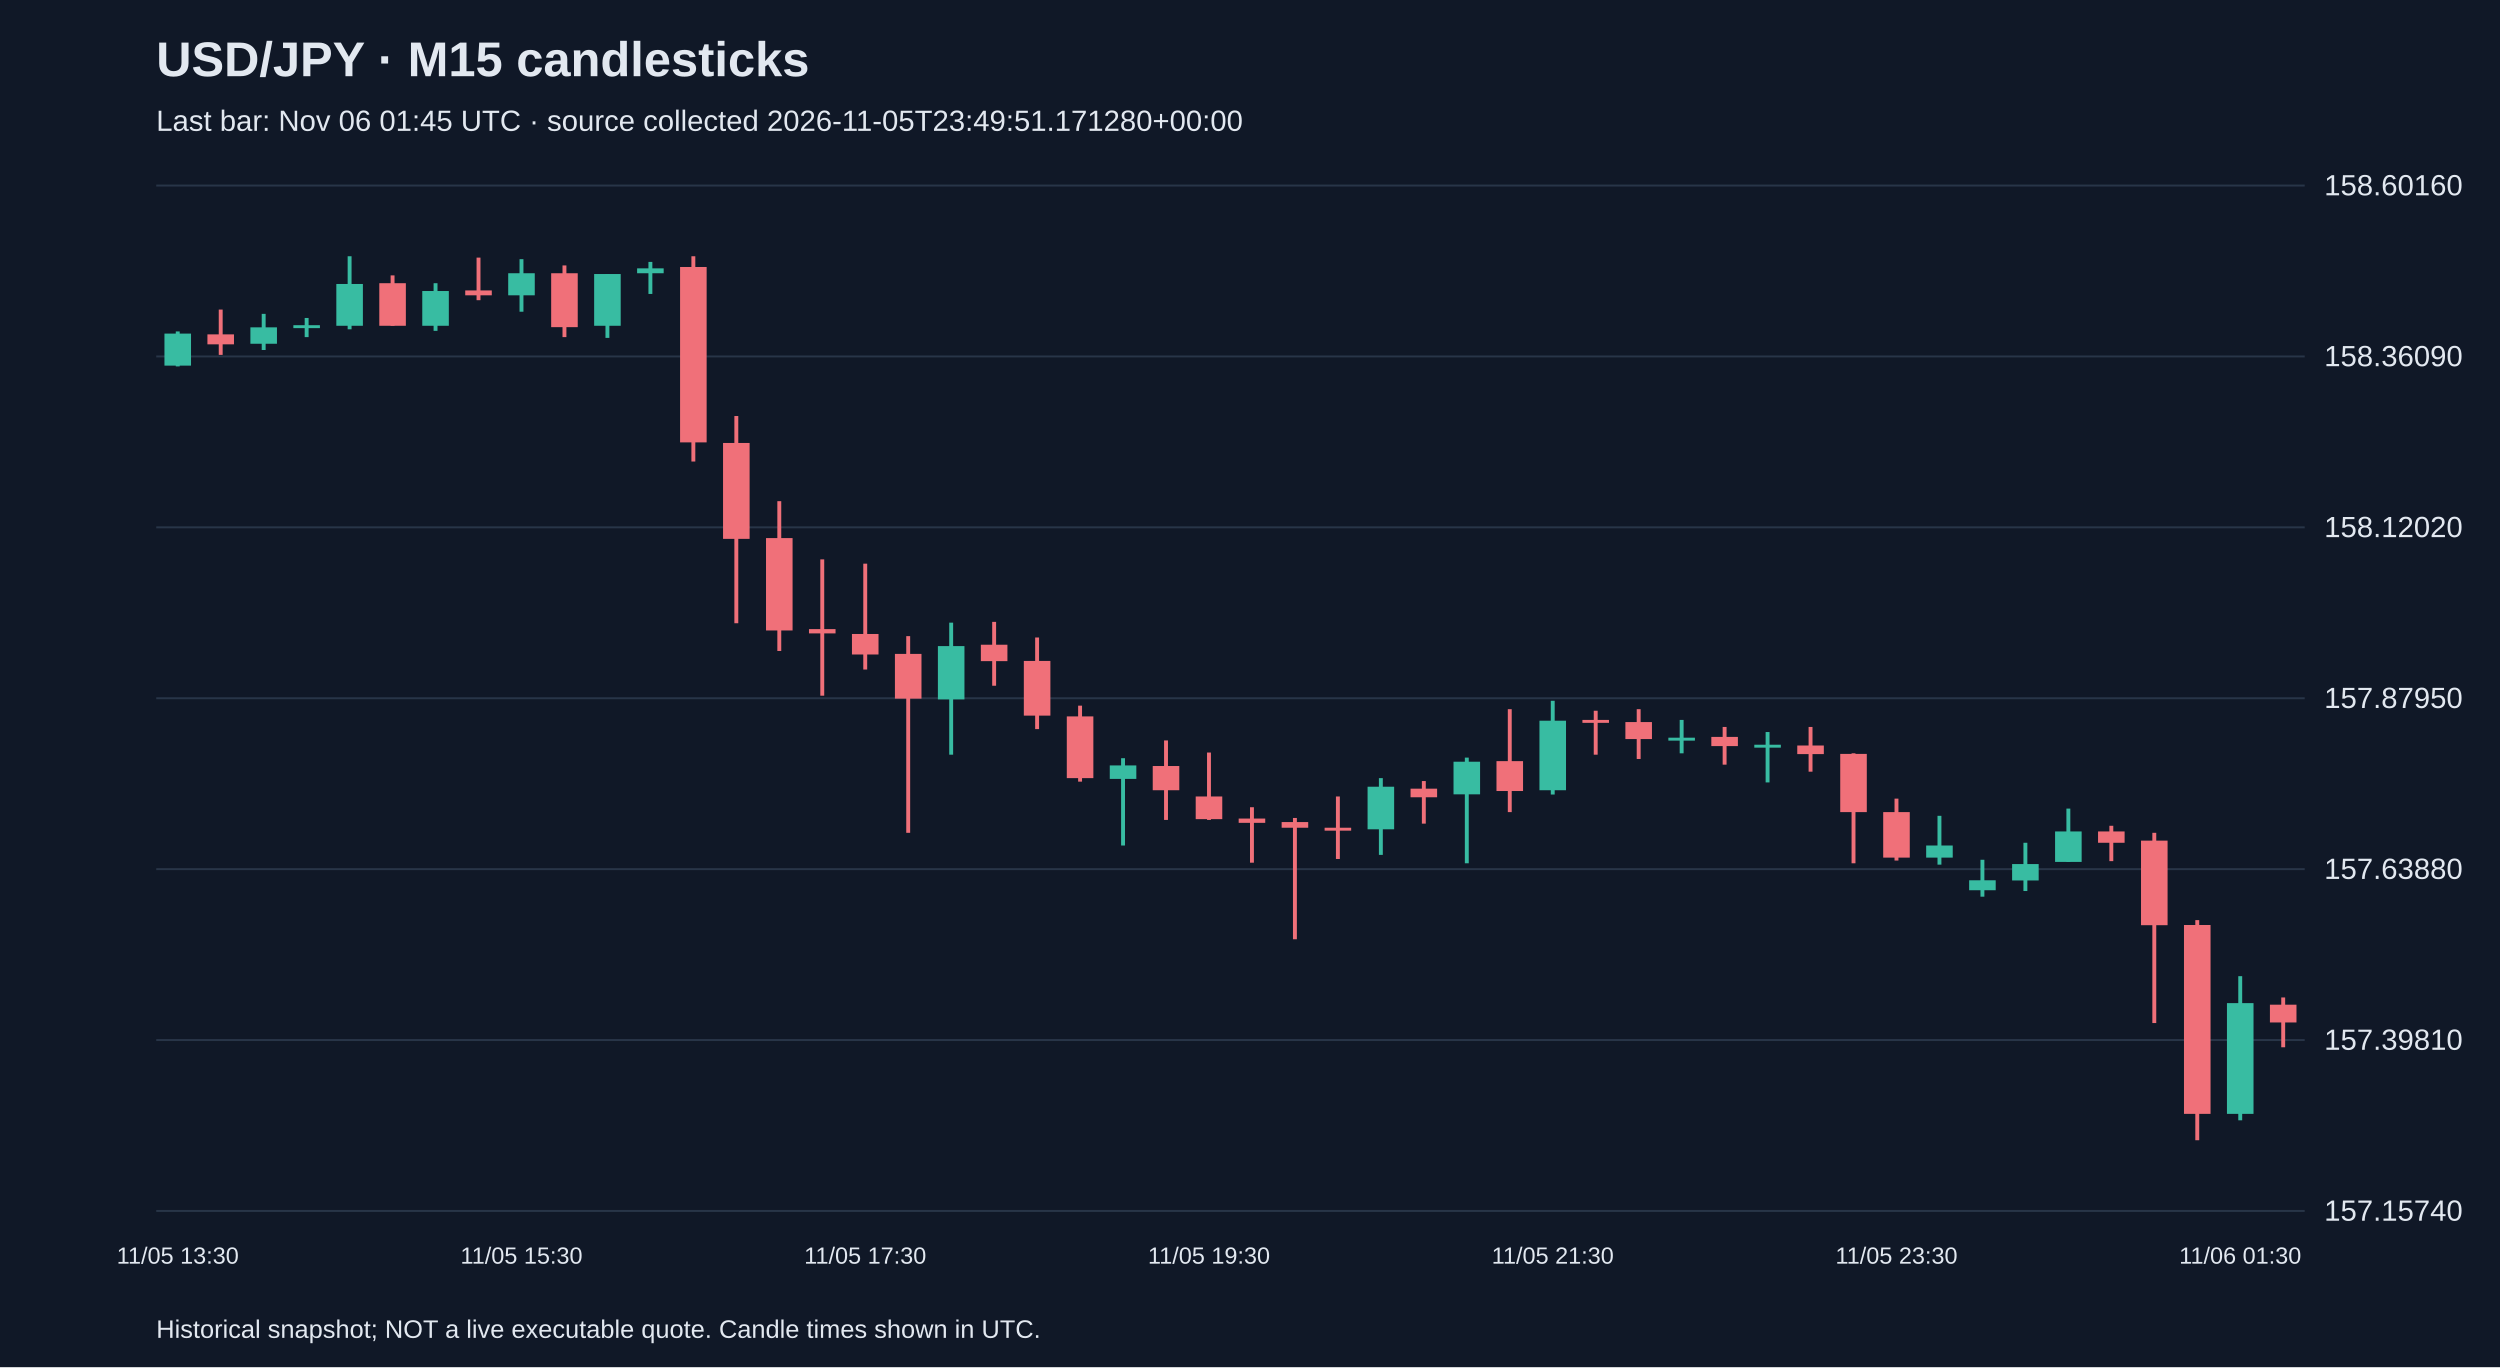
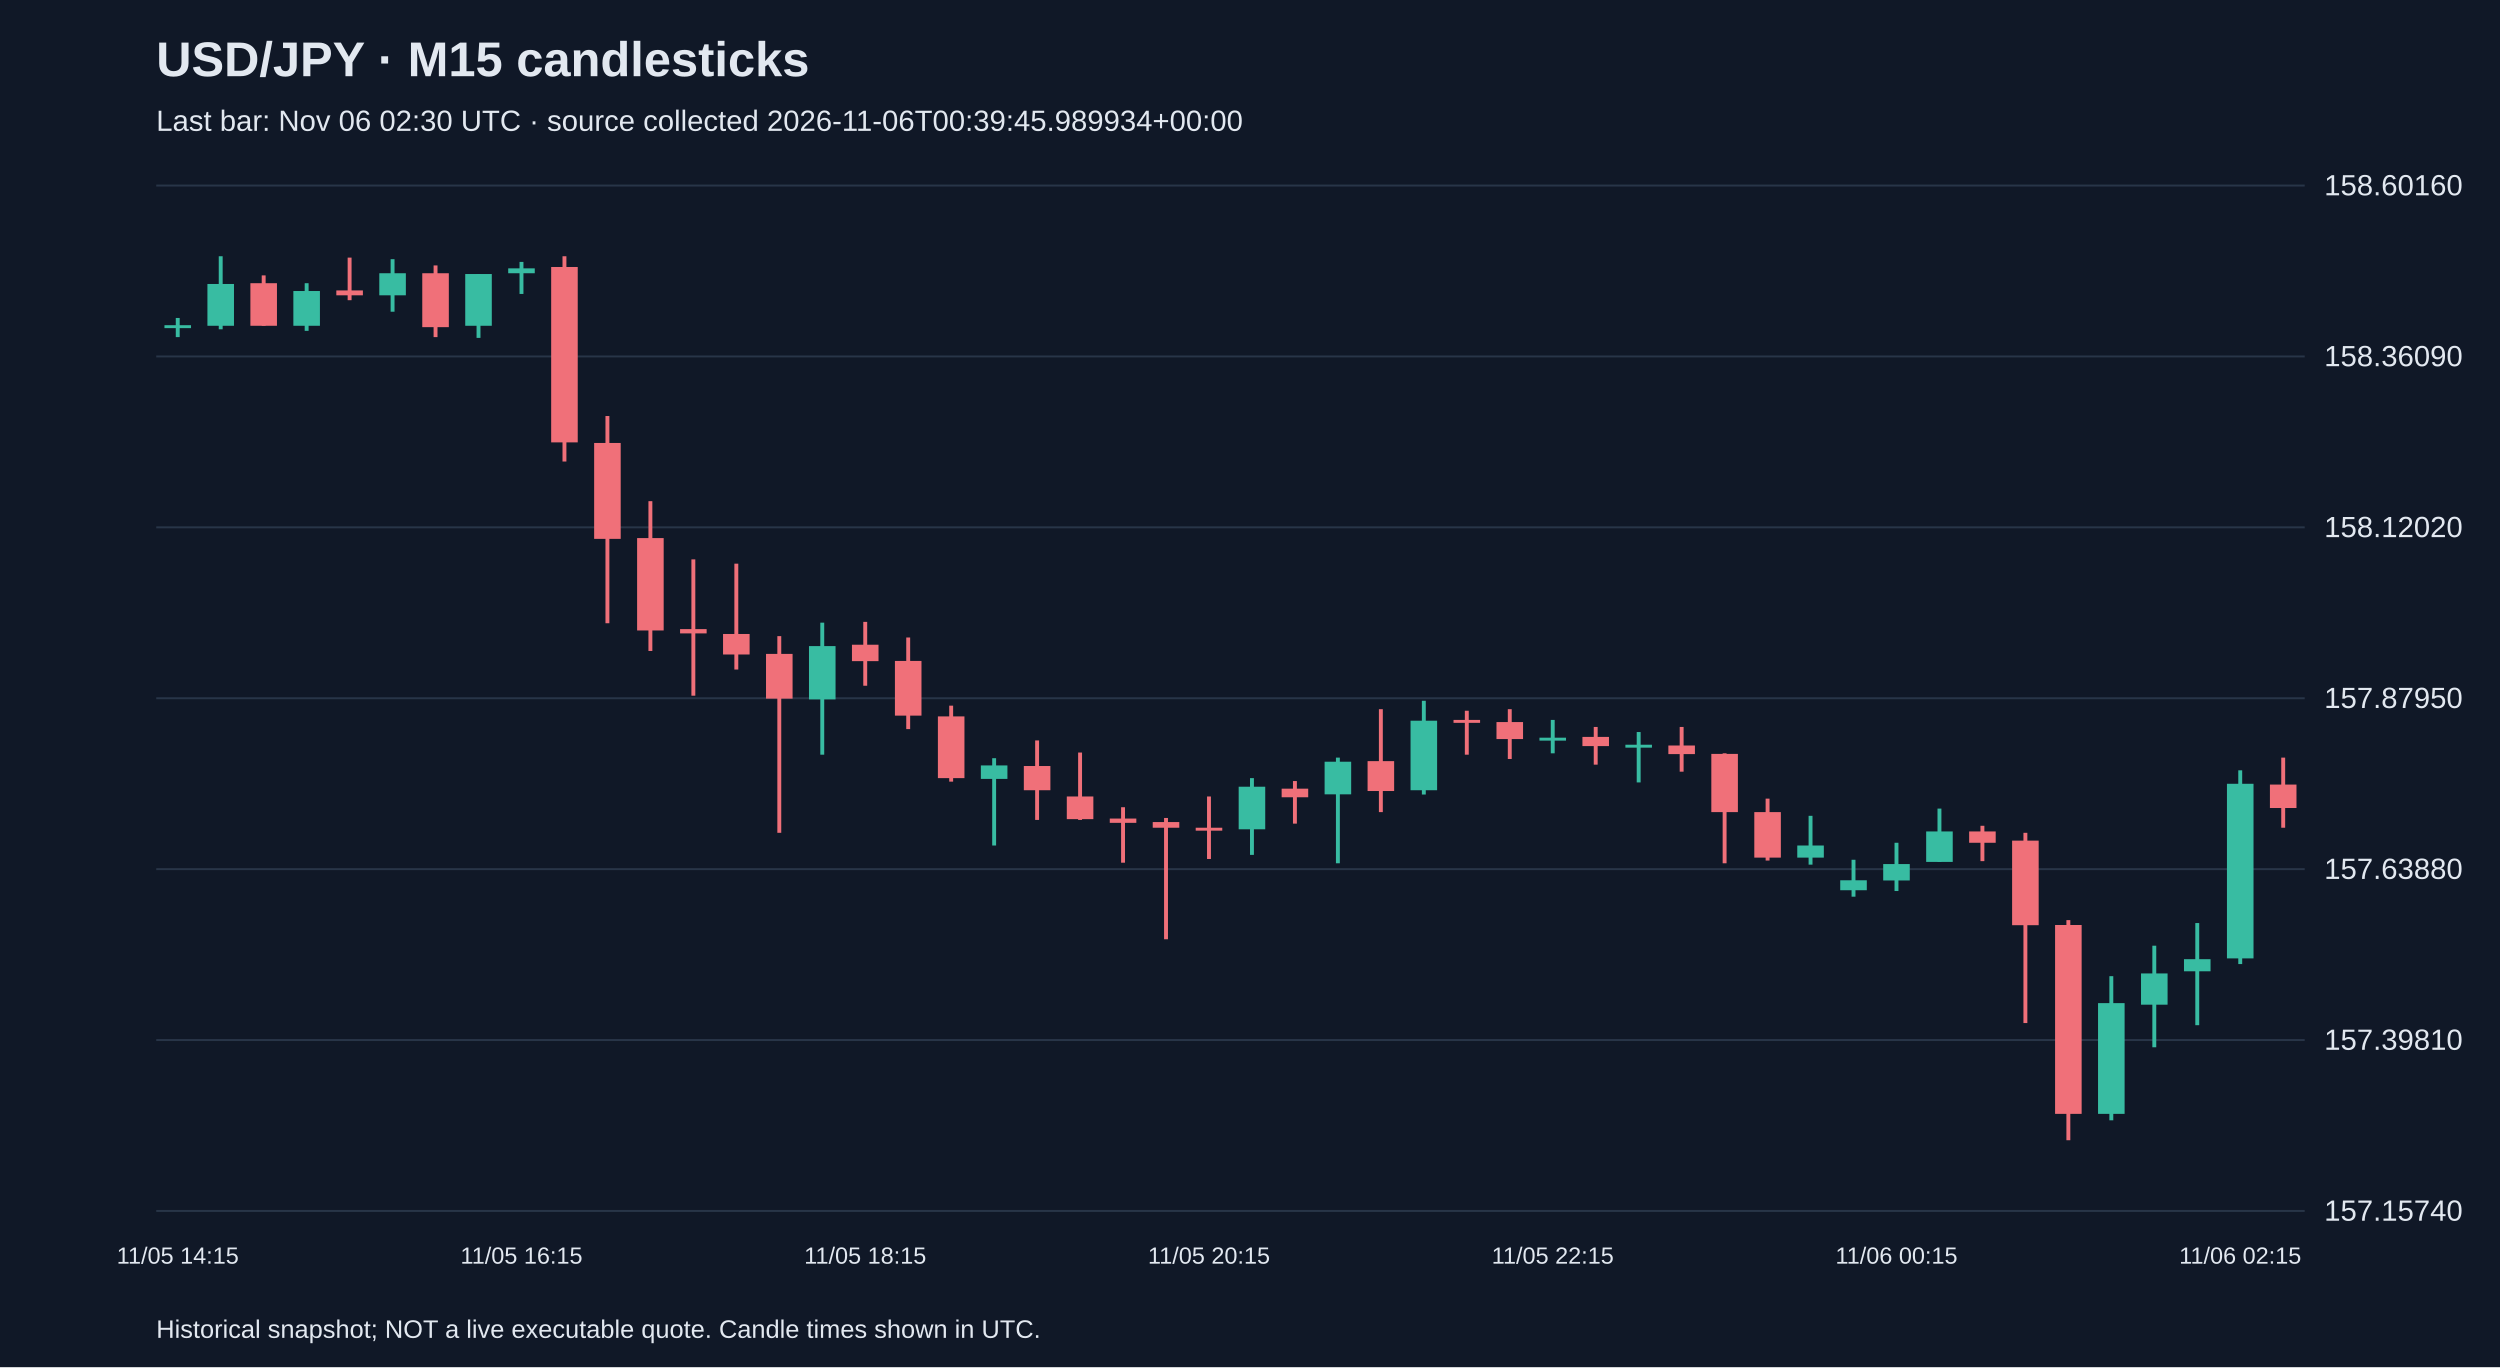
<svg xmlns="http://www.w3.org/2000/svg" viewBox="0 0 1280 700">
  <rect width="100%" height="100%" fill="#101827" />
  <style>text{font-family:Arial,sans-serif;fill:#e2e8f0}</style>
  <text x="80" y="39" font-size="25" font-weight="bold">USD/JPY · M15 candlesticks</text>
-   <text x="80" y="67" font-size="15" fill="#a6b1c5">Last bar: Nov 06 01:45 UTC · source collected 2026-11-05T23:49:51.171280+00:00</text>
+   <text x="80" y="67" font-size="15" fill="#a6b1c5">Last bar: Nov 06 02:30 UTC · source collected 2026-11-06T00:39:45.989934+00:00</text>
  <line x1="80" y1="620.0" x2="1180" y2="620.0" stroke="#283548" />
  <text x="1190" y="625.0" font-size="15">157.15740</text>
  <line x1="80" y1="532.5" x2="1180" y2="532.5" stroke="#283548" />
  <text x="1190" y="537.5" font-size="15">157.39810</text>
  <line x1="80" y1="445.0" x2="1180" y2="445.0" stroke="#283548" />
  <text x="1190" y="450.0" font-size="15">157.63880</text>
  <line x1="80" y1="357.5" x2="1180" y2="357.5" stroke="#283548" />
  <text x="1190" y="362.5" font-size="15">157.87950</text>
  <line x1="80" y1="270.0" x2="1180" y2="270.0" stroke="#283548" />
  <text x="1190" y="275.0" font-size="15">158.12020</text>
  <line x1="80" y1="182.5" x2="1180" y2="182.5" stroke="#283548" />
  <text x="1190" y="187.5" font-size="15">158.36090</text>
  <line x1="80" y1="95.0" x2="1180" y2="95.0" stroke="#283548" />
  <text x="1190" y="100.0" font-size="15">158.60160</text>
-   <line x1="91.0" y1="169.7" x2="91.0" y2="187.6" stroke="#38bca2" stroke-width="2" />
-   <rect x="84.2" y="170.8" width="13.6" height="16.4" fill="#38bca2" />
-   <text x="91.0" y="647" text-anchor="middle" font-size="12">11/05 13:30</text>
-   <line x1="113.0" y1="158.5" x2="113.0" y2="181.7" stroke="#f07079" stroke-width="2" />
-   <rect x="106.2" y="171.2" width="13.6" height="5.1" fill="#f07079" />
-   <line x1="135.0" y1="160.7" x2="135.0" y2="179.2" stroke="#38bca2" stroke-width="2" />
-   <rect x="128.2" y="167.6" width="13.6" height="8.4" fill="#38bca2" />
-   <line x1="157.0" y1="162.8" x2="157.0" y2="172.6" stroke="#38bca2" stroke-width="2" />
-   <rect x="150.2" y="166.5" width="13.6" height="1.5" fill="#38bca2" />
-   <line x1="179.0" y1="131.2" x2="179.0" y2="168.6" stroke="#38bca2" stroke-width="2" />
-   <rect x="172.2" y="145.4" width="13.6" height="21.4" fill="#38bca2" />
-   <line x1="201.0" y1="141.0" x2="201.0" y2="166.8" stroke="#f07079" stroke-width="2" />
-   <rect x="194.2" y="145.0" width="13.6" height="21.8" fill="#f07079" />
-   <line x1="223.0" y1="145.0" x2="223.0" y2="169.4" stroke="#38bca2" stroke-width="2" />
-   <rect x="216.2" y="149.0" width="13.6" height="17.8" fill="#38bca2" />
-   <line x1="245.0" y1="131.9" x2="245.0" y2="153.7" stroke="#f07079" stroke-width="2" />
-   <rect x="238.2" y="148.7" width="13.6" height="2.5" fill="#f07079" />
-   <line x1="267.0" y1="132.7" x2="267.0" y2="159.6" stroke="#38bca2" stroke-width="2" />
-   <rect x="260.2" y="139.9" width="13.6" height="11.3" fill="#38bca2" />
-   <text x="267.0" y="647" text-anchor="middle" font-size="12">11/05 15:30</text>
-   <line x1="289.0" y1="135.9" x2="289.0" y2="172.6" stroke="#f07079" stroke-width="2" />
-   <rect x="282.2" y="139.9" width="13.6" height="27.6" fill="#f07079" />
-   <line x1="311.0" y1="140.3" x2="311.0" y2="173.0" stroke="#38bca2" stroke-width="2" />
-   <rect x="304.2" y="140.3" width="13.6" height="26.5" fill="#38bca2" />
-   <line x1="333.0" y1="134.1" x2="333.0" y2="150.5" stroke="#38bca2" stroke-width="2" />
-   <rect x="326.2" y="137.4" width="13.6" height="2.5" fill="#38bca2" />
-   <line x1="355.0" y1="131.2" x2="355.0" y2="236.3" stroke="#f07079" stroke-width="2" />
-   <rect x="348.2" y="136.7" width="13.6" height="89.8" fill="#f07079" />
-   <line x1="377.0" y1="213.0" x2="377.0" y2="319.1" stroke="#f07079" stroke-width="2" />
-   <rect x="370.2" y="226.8" width="13.6" height="49.1" fill="#f07079" />
-   <line x1="399.0" y1="256.6" x2="399.0" y2="333.3" stroke="#f07079" stroke-width="2" />
-   <rect x="392.2" y="275.5" width="13.6" height="47.3" fill="#f07079" />
-   <line x1="421.0" y1="286.4" x2="421.0" y2="356.2" stroke="#f07079" stroke-width="2" />
-   <rect x="414.2" y="322.1" width="13.6" height="2.2" fill="#f07079" />
-   <line x1="443.0" y1="288.6" x2="443.0" y2="342.8" stroke="#f07079" stroke-width="2" />
-   <rect x="436.2" y="324.6" width="13.6" height="10.5" fill="#f07079" />
-   <text x="443.0" y="647" text-anchor="middle" font-size="12">11/05 17:30</text>
-   <line x1="465.0" y1="325.7" x2="465.0" y2="426.4" stroke="#f07079" stroke-width="2" />
-   <rect x="458.2" y="334.8" width="13.6" height="22.9" fill="#f07079" />
-   <line x1="487.0" y1="318.8" x2="487.0" y2="386.4" stroke="#38bca2" stroke-width="2" />
-   <rect x="480.2" y="330.8" width="13.6" height="27.3" fill="#38bca2" />
-   <line x1="509.0" y1="318.4" x2="509.0" y2="351.1" stroke="#f07079" stroke-width="2" />
-   <rect x="502.2" y="330.1" width="13.6" height="8.4" fill="#f07079" />
-   <line x1="531.0" y1="326.4" x2="531.0" y2="373.3" stroke="#f07079" stroke-width="2" />
-   <rect x="524.2" y="338.4" width="13.6" height="28.0" fill="#f07079" />
-   <line x1="553.0" y1="361.3" x2="553.0" y2="400.2" stroke="#f07079" stroke-width="2" />
-   <rect x="546.2" y="366.8" width="13.6" height="31.6" fill="#f07079" />
-   <line x1="575.0" y1="388.2" x2="575.0" y2="432.9" stroke="#38bca2" stroke-width="2" />
-   <rect x="568.2" y="391.9" width="13.6" height="6.9" fill="#38bca2" />
-   <line x1="597.0" y1="379.1" x2="597.0" y2="419.8" stroke="#f07079" stroke-width="2" />
-   <rect x="590.2" y="392.2" width="13.6" height="12.4" fill="#f07079" />
-   <line x1="619.0" y1="385.3" x2="619.0" y2="419.8" stroke="#f07079" stroke-width="2" />
-   <rect x="612.2" y="407.8" width="13.6" height="11.6" fill="#f07079" />
-   <text x="619.0" y="647" text-anchor="middle" font-size="12">11/05 19:30</text>
-   <line x1="641.0" y1="413.3" x2="641.0" y2="441.7" stroke="#f07079" stroke-width="2" />
-   <rect x="634.2" y="419.1" width="13.6" height="2.2" fill="#f07079" />
-   <line x1="663.0" y1="418.8" x2="663.0" y2="480.9" stroke="#f07079" stroke-width="2" />
-   <rect x="656.2" y="420.9" width="13.6" height="2.9" fill="#f07079" />
-   <line x1="685.0" y1="407.8" x2="685.0" y2="439.8" stroke="#f07079" stroke-width="2" />
-   <rect x="678.2" y="423.8" width="13.6" height="1.5" fill="#f07079" />
-   <line x1="707.0" y1="398.4" x2="707.0" y2="437.7" stroke="#38bca2" stroke-width="2" />
-   <rect x="700.2" y="402.8" width="13.6" height="21.8" fill="#38bca2" />
-   <line x1="729.0" y1="399.9" x2="729.0" y2="421.7" stroke="#f07079" stroke-width="2" />
-   <rect x="722.2" y="403.8" width="13.6" height="4.4" fill="#f07079" />
-   <line x1="751.0" y1="387.9" x2="751.0" y2="442.0" stroke="#38bca2" stroke-width="2" />
-   <rect x="744.2" y="390.0" width="13.6" height="16.7" fill="#38bca2" />
-   <line x1="773.0" y1="363.1" x2="773.0" y2="415.8" stroke="#f07079" stroke-width="2" />
-   <rect x="766.2" y="389.7" width="13.6" height="15.3" fill="#f07079" />
-   <line x1="795.0" y1="358.8" x2="795.0" y2="406.8" stroke="#38bca2" stroke-width="2" />
-   <rect x="788.2" y="369.0" width="13.6" height="35.6" fill="#38bca2" />
-   <text x="795.0" y="647" text-anchor="middle" font-size="12">11/05 21:30</text>
-   <line x1="817.0" y1="363.9" x2="817.0" y2="386.4" stroke="#f07079" stroke-width="2" />
-   <rect x="810.2" y="368.6" width="13.6" height="1.5" fill="#f07079" />
-   <line x1="839.0" y1="363.1" x2="839.0" y2="388.6" stroke="#f07079" stroke-width="2" />
-   <rect x="832.2" y="369.7" width="13.6" height="8.7" fill="#f07079" />
-   <line x1="861.0" y1="368.6" x2="861.0" y2="385.7" stroke="#38bca2" stroke-width="2" />
-   <rect x="854.2" y="377.7" width="13.6" height="1.5" fill="#38bca2" />
-   <line x1="883.0" y1="372.2" x2="883.0" y2="391.5" stroke="#f07079" stroke-width="2" />
-   <rect x="876.2" y="377.3" width="13.6" height="4.7" fill="#f07079" />
-   <line x1="905.0" y1="374.8" x2="905.0" y2="400.6" stroke="#38bca2" stroke-width="2" />
-   <rect x="898.2" y="381.3" width="13.6" height="1.5" fill="#38bca2" />
-   <line x1="927.0" y1="372.2" x2="927.0" y2="395.1" stroke="#f07079" stroke-width="2" />
-   <rect x="920.2" y="381.7" width="13.6" height="4.4" fill="#f07079" />
-   <line x1="949.0" y1="385.7" x2="949.0" y2="442.0" stroke="#f07079" stroke-width="2" />
-   <rect x="942.2" y="386.0" width="13.6" height="29.8" fill="#f07079" />
-   <line x1="971.0" y1="408.9" x2="971.0" y2="440.6" stroke="#f07079" stroke-width="2" />
-   <rect x="964.2" y="415.8" width="13.6" height="23.3" fill="#f07079" />
-   <text x="971.0" y="647" text-anchor="middle" font-size="12">11/05 23:30</text>
-   <line x1="993.0" y1="417.7" x2="993.0" y2="442.7" stroke="#38bca2" stroke-width="2" />
-   <rect x="986.2" y="432.9" width="13.6" height="6.2" fill="#38bca2" />
-   <line x1="1015.0" y1="440.2" x2="1015.0" y2="459.1" stroke="#38bca2" stroke-width="2" />
-   <rect x="1008.2" y="450.7" width="13.6" height="5.1" fill="#38bca2" />
-   <line x1="1037.0" y1="431.5" x2="1037.0" y2="456.2" stroke="#38bca2" stroke-width="2" />
-   <rect x="1030.2" y="442.4" width="13.6" height="8.4" fill="#38bca2" />
-   <line x1="1059.0" y1="414.0" x2="1059.0" y2="441.3" stroke="#38bca2" stroke-width="2" />
-   <rect x="1052.2" y="425.7" width="13.6" height="15.6" fill="#38bca2" />
-   <line x1="1081.0" y1="422.8" x2="1081.0" y2="440.9" stroke="#f07079" stroke-width="2" />
-   <rect x="1074.2" y="425.7" width="13.6" height="5.8" fill="#f07079" />
-   <line x1="1103.0" y1="426.4" x2="1103.0" y2="523.8" stroke="#f07079" stroke-width="2" />
-   <rect x="1096.2" y="430.4" width="13.6" height="43.3" fill="#f07079" />
-   <line x1="1125.0" y1="471.1" x2="1125.0" y2="583.8" stroke="#f07079" stroke-width="2" />
-   <rect x="1118.2" y="473.6" width="13.6" height="96.7" fill="#f07079" />
-   <line x1="1147.0" y1="499.8" x2="1147.0" y2="573.6" stroke="#38bca2" stroke-width="2" />
-   <rect x="1140.2" y="513.6" width="13.6" height="56.7" fill="#38bca2" />
-   <text x="1147.0" y="647" text-anchor="middle" font-size="12">11/06 01:30</text>
-   <line x1="1169.0" y1="510.7" x2="1169.0" y2="536.2" stroke="#f07079" stroke-width="2" />
-   <rect x="1162.2" y="514.4" width="13.6" height="9.1" fill="#f07079" />
+   <line x1="91.0" y1="162.8" x2="91.0" y2="172.6" stroke="#38bca2" stroke-width="2" />
+   <rect x="84.2" y="166.5" width="13.6" height="1.5" fill="#38bca2" />
+   <text x="91.0" y="647" text-anchor="middle" font-size="12">11/05 14:15</text>
+   <line x1="113.0" y1="131.2" x2="113.0" y2="168.6" stroke="#38bca2" stroke-width="2" />
+   <rect x="106.2" y="145.4" width="13.6" height="21.4" fill="#38bca2" />
+   <line x1="135.0" y1="141.0" x2="135.0" y2="166.8" stroke="#f07079" stroke-width="2" />
+   <rect x="128.2" y="145.0" width="13.6" height="21.8" fill="#f07079" />
+   <line x1="157.0" y1="145.0" x2="157.0" y2="169.4" stroke="#38bca2" stroke-width="2" />
+   <rect x="150.2" y="149.0" width="13.6" height="17.8" fill="#38bca2" />
+   <line x1="179.0" y1="131.9" x2="179.0" y2="153.7" stroke="#f07079" stroke-width="2" />
+   <rect x="172.2" y="148.7" width="13.6" height="2.5" fill="#f07079" />
+   <line x1="201.0" y1="132.7" x2="201.0" y2="159.6" stroke="#38bca2" stroke-width="2" />
+   <rect x="194.2" y="139.9" width="13.6" height="11.3" fill="#38bca2" />
+   <line x1="223.0" y1="135.9" x2="223.0" y2="172.6" stroke="#f07079" stroke-width="2" />
+   <rect x="216.2" y="139.9" width="13.6" height="27.6" fill="#f07079" />
+   <line x1="245.0" y1="140.3" x2="245.0" y2="173.0" stroke="#38bca2" stroke-width="2" />
+   <rect x="238.2" y="140.3" width="13.6" height="26.5" fill="#38bca2" />
+   <line x1="267.0" y1="134.1" x2="267.0" y2="150.5" stroke="#38bca2" stroke-width="2" />
+   <rect x="260.2" y="137.4" width="13.6" height="2.5" fill="#38bca2" />
+   <text x="267.0" y="647" text-anchor="middle" font-size="12">11/05 16:15</text>
+   <line x1="289.0" y1="131.2" x2="289.0" y2="236.3" stroke="#f07079" stroke-width="2" />
+   <rect x="282.2" y="136.7" width="13.6" height="89.8" fill="#f07079" />
+   <line x1="311.0" y1="213.0" x2="311.0" y2="319.1" stroke="#f07079" stroke-width="2" />
+   <rect x="304.2" y="226.8" width="13.6" height="49.1" fill="#f07079" />
+   <line x1="333.0" y1="256.6" x2="333.0" y2="333.3" stroke="#f07079" stroke-width="2" />
+   <rect x="326.2" y="275.5" width="13.6" height="47.3" fill="#f07079" />
+   <line x1="355.0" y1="286.4" x2="355.0" y2="356.2" stroke="#f07079" stroke-width="2" />
+   <rect x="348.2" y="322.1" width="13.6" height="2.2" fill="#f07079" />
+   <line x1="377.0" y1="288.6" x2="377.0" y2="342.8" stroke="#f07079" stroke-width="2" />
+   <rect x="370.2" y="324.6" width="13.6" height="10.5" fill="#f07079" />
+   <line x1="399.0" y1="325.7" x2="399.0" y2="426.4" stroke="#f07079" stroke-width="2" />
+   <rect x="392.2" y="334.8" width="13.6" height="22.9" fill="#f07079" />
+   <line x1="421.0" y1="318.8" x2="421.0" y2="386.4" stroke="#38bca2" stroke-width="2" />
+   <rect x="414.2" y="330.8" width="13.6" height="27.3" fill="#38bca2" />
+   <line x1="443.0" y1="318.4" x2="443.0" y2="351.1" stroke="#f07079" stroke-width="2" />
+   <rect x="436.2" y="330.1" width="13.6" height="8.4" fill="#f07079" />
+   <text x="443.0" y="647" text-anchor="middle" font-size="12">11/05 18:15</text>
+   <line x1="465.0" y1="326.4" x2="465.0" y2="373.3" stroke="#f07079" stroke-width="2" />
+   <rect x="458.2" y="338.4" width="13.6" height="28.0" fill="#f07079" />
+   <line x1="487.0" y1="361.3" x2="487.0" y2="400.2" stroke="#f07079" stroke-width="2" />
+   <rect x="480.2" y="366.8" width="13.6" height="31.6" fill="#f07079" />
+   <line x1="509.0" y1="388.2" x2="509.0" y2="432.9" stroke="#38bca2" stroke-width="2" />
+   <rect x="502.2" y="391.9" width="13.6" height="6.9" fill="#38bca2" />
+   <line x1="531.0" y1="379.1" x2="531.0" y2="419.8" stroke="#f07079" stroke-width="2" />
+   <rect x="524.2" y="392.2" width="13.6" height="12.4" fill="#f07079" />
+   <line x1="553.0" y1="385.3" x2="553.0" y2="419.8" stroke="#f07079" stroke-width="2" />
+   <rect x="546.2" y="407.8" width="13.6" height="11.6" fill="#f07079" />
+   <line x1="575.0" y1="413.3" x2="575.0" y2="441.7" stroke="#f07079" stroke-width="2" />
+   <rect x="568.2" y="419.1" width="13.6" height="2.2" fill="#f07079" />
+   <line x1="597.0" y1="418.8" x2="597.0" y2="480.9" stroke="#f07079" stroke-width="2" />
+   <rect x="590.2" y="420.9" width="13.6" height="2.9" fill="#f07079" />
+   <line x1="619.0" y1="407.8" x2="619.0" y2="439.8" stroke="#f07079" stroke-width="2" />
+   <rect x="612.2" y="423.8" width="13.6" height="1.5" fill="#f07079" />
+   <text x="619.0" y="647" text-anchor="middle" font-size="12">11/05 20:15</text>
+   <line x1="641.0" y1="398.4" x2="641.0" y2="437.7" stroke="#38bca2" stroke-width="2" />
+   <rect x="634.2" y="402.8" width="13.6" height="21.8" fill="#38bca2" />
+   <line x1="663.0" y1="399.9" x2="663.0" y2="421.7" stroke="#f07079" stroke-width="2" />
+   <rect x="656.2" y="403.8" width="13.6" height="4.4" fill="#f07079" />
+   <line x1="685.0" y1="387.9" x2="685.0" y2="442.0" stroke="#38bca2" stroke-width="2" />
+   <rect x="678.2" y="390.0" width="13.6" height="16.7" fill="#38bca2" />
+   <line x1="707.0" y1="363.1" x2="707.0" y2="415.8" stroke="#f07079" stroke-width="2" />
+   <rect x="700.2" y="389.7" width="13.6" height="15.3" fill="#f07079" />
+   <line x1="729.0" y1="358.8" x2="729.0" y2="406.8" stroke="#38bca2" stroke-width="2" />
+   <rect x="722.2" y="369.0" width="13.6" height="35.6" fill="#38bca2" />
+   <line x1="751.0" y1="363.9" x2="751.0" y2="386.4" stroke="#f07079" stroke-width="2" />
+   <rect x="744.2" y="368.6" width="13.6" height="1.5" fill="#f07079" />
+   <line x1="773.0" y1="363.1" x2="773.0" y2="388.6" stroke="#f07079" stroke-width="2" />
+   <rect x="766.2" y="369.7" width="13.6" height="8.7" fill="#f07079" />
+   <line x1="795.0" y1="368.6" x2="795.0" y2="385.7" stroke="#38bca2" stroke-width="2" />
+   <rect x="788.2" y="377.7" width="13.6" height="1.5" fill="#38bca2" />
+   <text x="795.0" y="647" text-anchor="middle" font-size="12">11/05 22:15</text>
+   <line x1="817.0" y1="372.2" x2="817.0" y2="391.5" stroke="#f07079" stroke-width="2" />
+   <rect x="810.2" y="377.3" width="13.6" height="4.7" fill="#f07079" />
+   <line x1="839.0" y1="374.8" x2="839.0" y2="400.6" stroke="#38bca2" stroke-width="2" />
+   <rect x="832.2" y="381.3" width="13.6" height="1.5" fill="#38bca2" />
+   <line x1="861.0" y1="372.2" x2="861.0" y2="395.1" stroke="#f07079" stroke-width="2" />
+   <rect x="854.2" y="381.7" width="13.6" height="4.4" fill="#f07079" />
+   <line x1="883.0" y1="385.7" x2="883.0" y2="442.0" stroke="#f07079" stroke-width="2" />
+   <rect x="876.2" y="386.0" width="13.6" height="29.8" fill="#f07079" />
+   <line x1="905.0" y1="408.9" x2="905.0" y2="440.6" stroke="#f07079" stroke-width="2" />
+   <rect x="898.2" y="415.8" width="13.6" height="23.3" fill="#f07079" />
+   <line x1="927.0" y1="417.7" x2="927.0" y2="442.7" stroke="#38bca2" stroke-width="2" />
+   <rect x="920.2" y="432.9" width="13.6" height="6.2" fill="#38bca2" />
+   <line x1="949.0" y1="440.2" x2="949.0" y2="459.1" stroke="#38bca2" stroke-width="2" />
+   <rect x="942.2" y="450.7" width="13.6" height="5.1" fill="#38bca2" />
+   <line x1="971.0" y1="431.5" x2="971.0" y2="456.2" stroke="#38bca2" stroke-width="2" />
+   <rect x="964.2" y="442.4" width="13.6" height="8.4" fill="#38bca2" />
+   <text x="971.0" y="647" text-anchor="middle" font-size="12">11/06 00:15</text>
+   <line x1="993.0" y1="414.0" x2="993.0" y2="441.3" stroke="#38bca2" stroke-width="2" />
+   <rect x="986.2" y="425.7" width="13.6" height="15.6" fill="#38bca2" />
+   <line x1="1015.0" y1="422.8" x2="1015.0" y2="440.9" stroke="#f07079" stroke-width="2" />
+   <rect x="1008.2" y="425.7" width="13.6" height="5.8" fill="#f07079" />
+   <line x1="1037.0" y1="426.4" x2="1037.0" y2="523.8" stroke="#f07079" stroke-width="2" />
+   <rect x="1030.2" y="430.4" width="13.6" height="43.3" fill="#f07079" />
+   <line x1="1059.0" y1="471.1" x2="1059.0" y2="583.8" stroke="#f07079" stroke-width="2" />
+   <rect x="1052.2" y="473.6" width="13.6" height="96.7" fill="#f07079" />
+   <line x1="1081.0" y1="499.8" x2="1081.0" y2="573.6" stroke="#38bca2" stroke-width="2" />
+   <rect x="1074.2" y="513.6" width="13.6" height="56.7" fill="#38bca2" />
+   <line x1="1103.0" y1="484.2" x2="1103.0" y2="536.2" stroke="#38bca2" stroke-width="2" />
+   <rect x="1096.2" y="498.4" width="13.6" height="16.0" fill="#38bca2" />
+   <line x1="1125.0" y1="472.6" x2="1125.0" y2="524.9" stroke="#38bca2" stroke-width="2" />
+   <rect x="1118.2" y="491.1" width="13.6" height="6.2" fill="#38bca2" />
+   <line x1="1147.0" y1="394.4" x2="1147.0" y2="493.6" stroke="#38bca2" stroke-width="2" />
+   <rect x="1140.2" y="401.3" width="13.6" height="89.4" fill="#38bca2" />
+   <text x="1147.0" y="647" text-anchor="middle" font-size="12">11/06 02:15</text>
+   <line x1="1169.0" y1="387.9" x2="1169.0" y2="423.8" stroke="#f07079" stroke-width="2" />
+   <rect x="1162.2" y="401.7" width="13.6" height="12.0" fill="#f07079" />
  <text x="80" y="685" font-size="13">Historical snapshot; NOT a live executable quote. Candle times shown in UTC.</text>
</svg>
